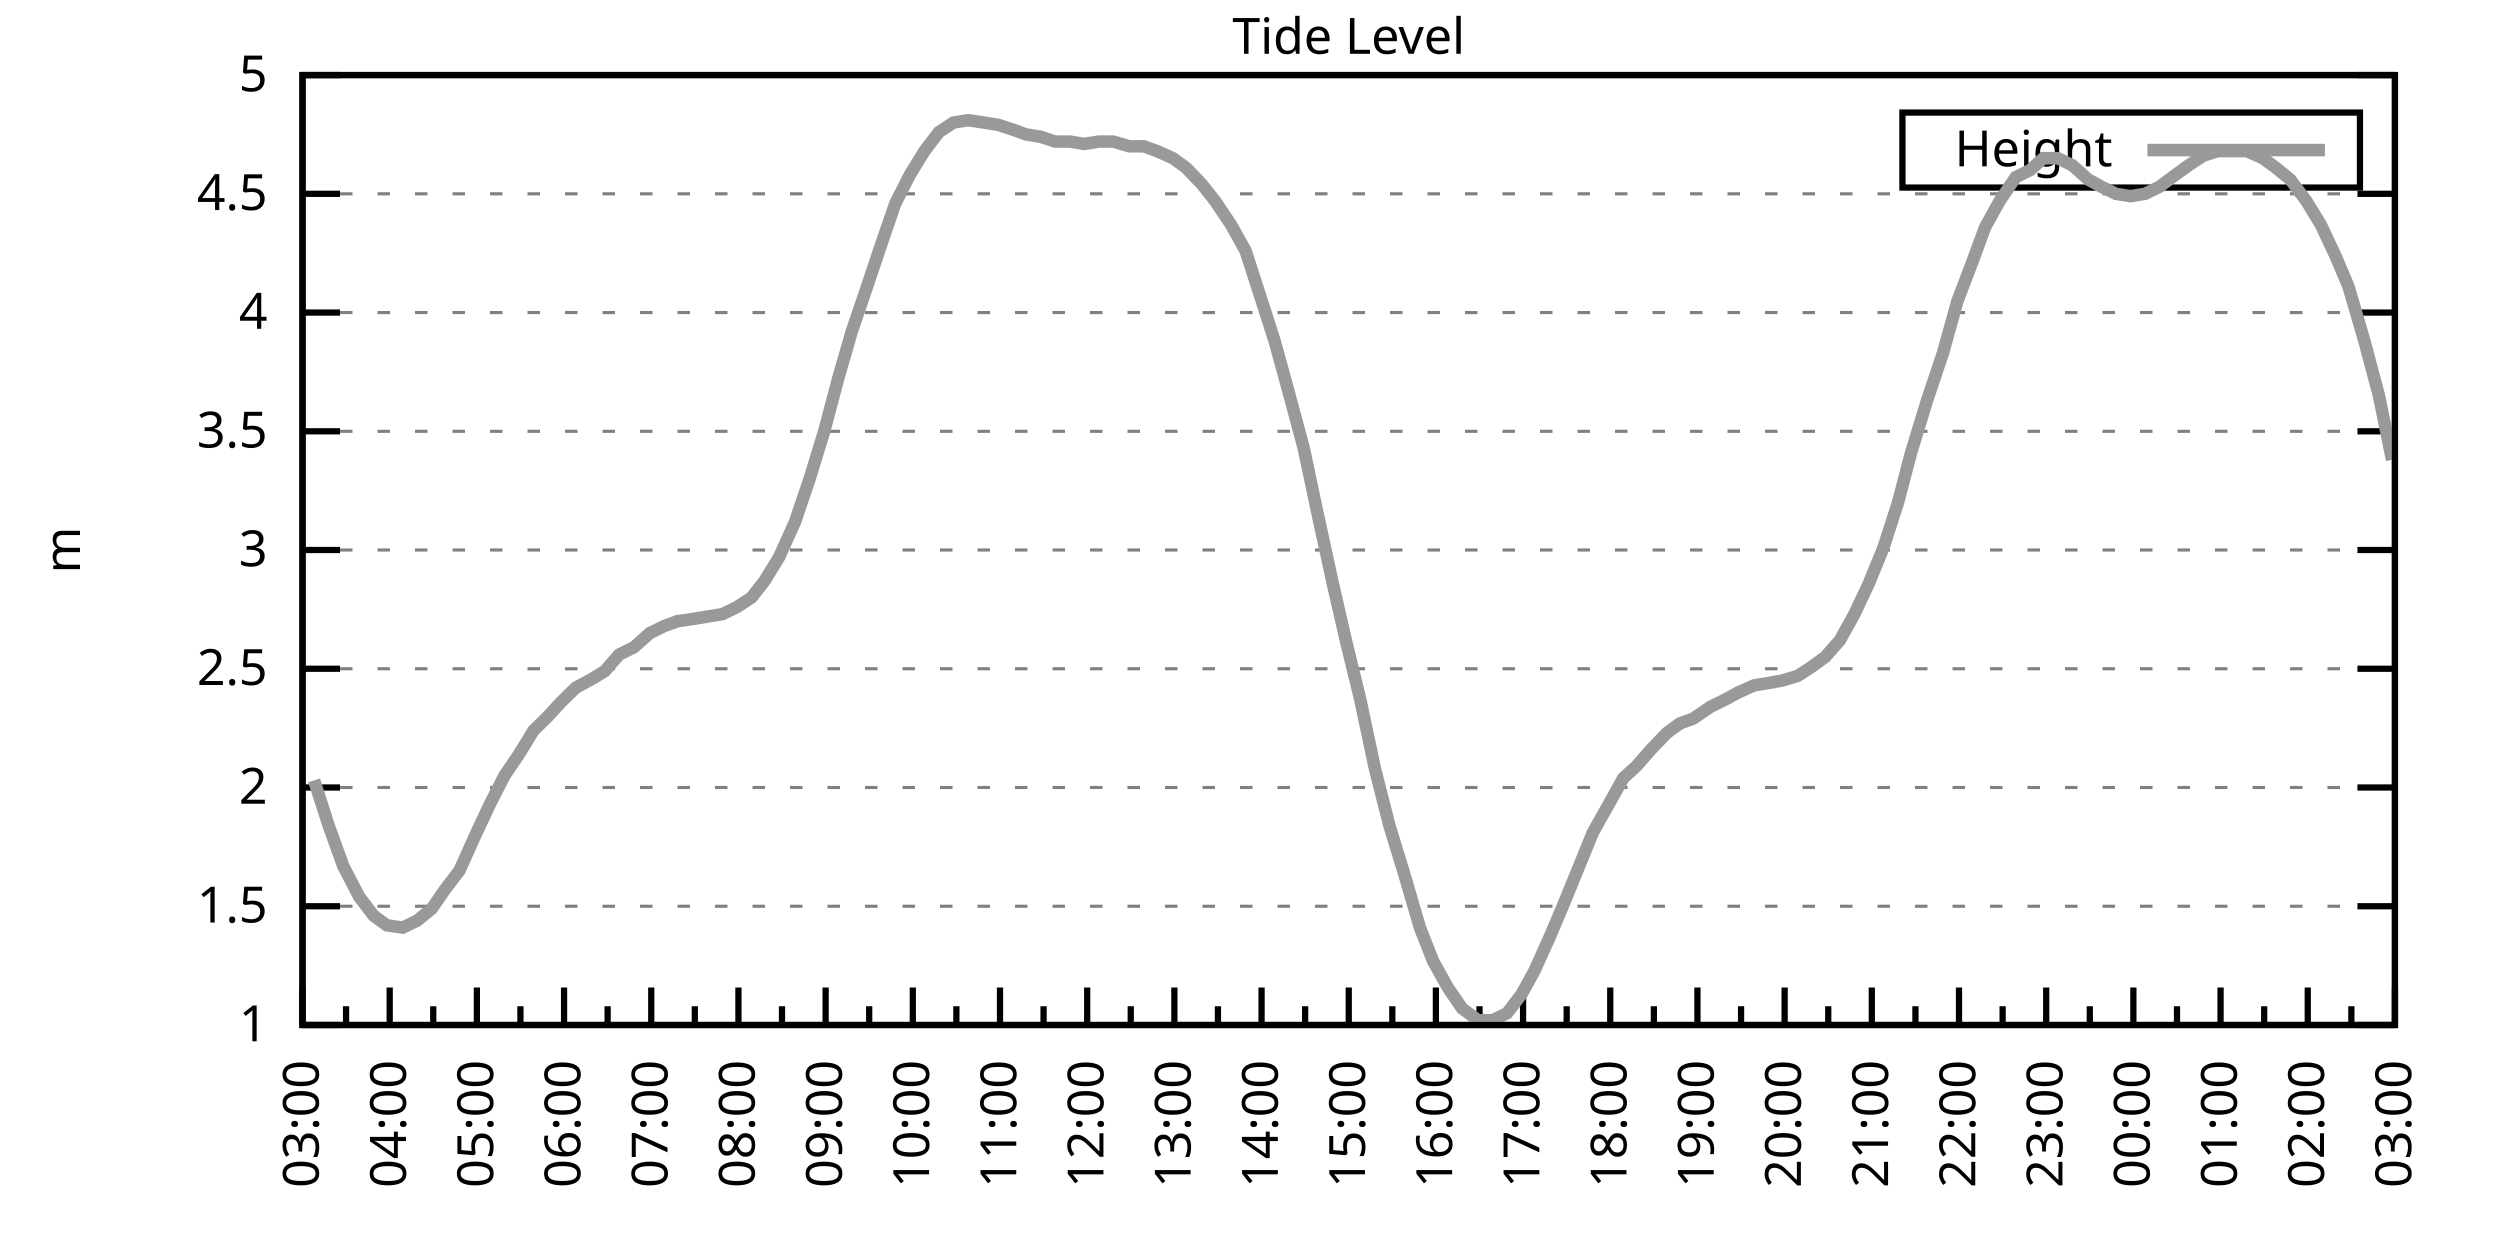
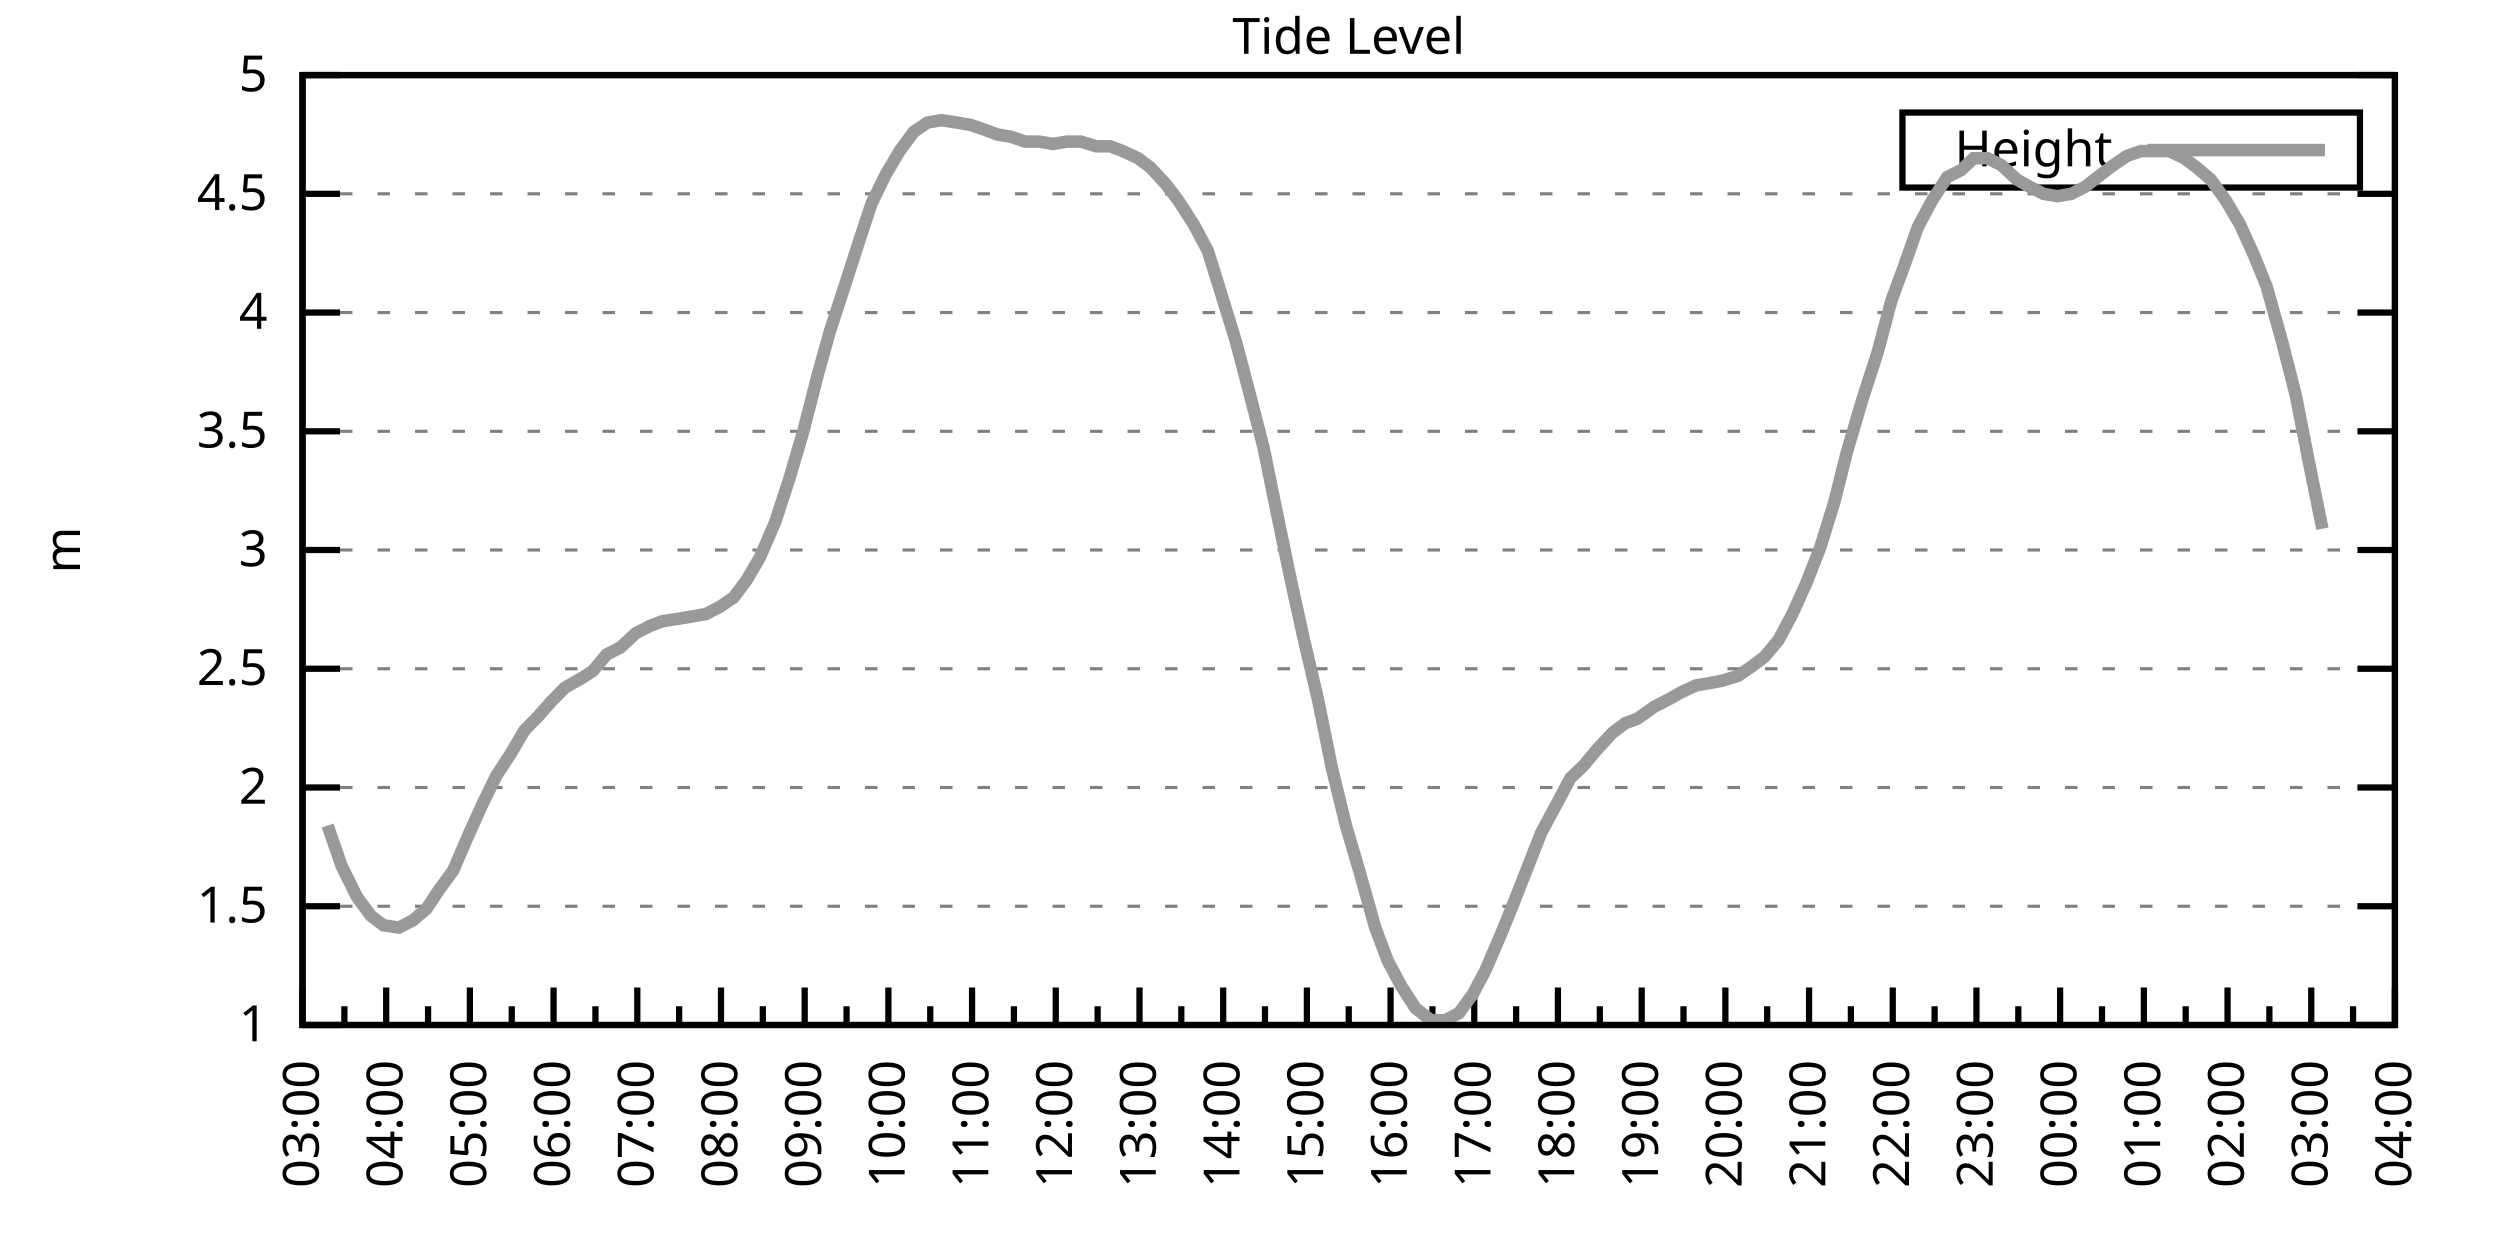
<svg xmlns="http://www.w3.org/2000/svg" xmlns:xlink="http://www.w3.org/1999/xlink" width="400" height="200" viewBox="0 0 400 200">
  <g id="gnuplot_canvas">
    <rect x="0" y="0" width="400" height="200" fill="none" />
    <defs>
      <circle id="gpDot" r="0.5" stroke-width="0.5" stroke="currentColor" />
      <path id="gpPt0" stroke-width="0.333" stroke="currentColor" d="M-1,0 h2 M0,-1 v2" />
      <path id="gpPt1" stroke-width="0.333" stroke="currentColor" d="M-1,-1 L1,1 M1,-1 L-1,1" />
      <path id="gpPt2" stroke-width="0.333" stroke="currentColor" d="M-1,0 L1,0 M0,-1 L0,1 M-1,-1 L1,1 M-1,1 L1,-1" />
      <rect id="gpPt3" stroke-width="0.333" stroke="currentColor" x="-1" y="-1" width="2" height="2" />
      <rect id="gpPt4" stroke-width="0.333" stroke="currentColor" fill="currentColor" x="-1" y="-1" width="2" height="2" />
      <circle id="gpPt5" stroke-width="0.333" stroke="currentColor" cx="0" cy="0" r="1" />
      <use xlink:href="#gpPt5" id="gpPt6" fill="currentColor" stroke="none" />
      <path id="gpPt7" stroke-width="0.333" stroke="currentColor" d="M0,-1.33 L-1.33,0.67 L1.33,0.67 z" />
      <use xlink:href="#gpPt7" id="gpPt8" fill="currentColor" stroke="none" />
      <use xlink:href="#gpPt7" id="gpPt9" stroke="currentColor" transform="rotate(180)" />
      <use xlink:href="#gpPt9" id="gpPt10" fill="currentColor" stroke="none" />
      <use xlink:href="#gpPt3" id="gpPt11" stroke="currentColor" transform="rotate(45)" />
      <use xlink:href="#gpPt11" id="gpPt12" fill="currentColor" stroke="none" />
      <path id="gpPt13" stroke-width="0.333" stroke="currentColor" d="M0,1.330 L1.265,0.411 L0.782,-1.067 L-0.782,-1.076 L-1.265,0.411 z" />
      <use xlink:href="#gpPt13" id="gpPt14" fill="currentColor" stroke="none" />
      <filter id="textbox" filterUnits="objectBoundingBox" x="0" y="0" height="1" width="1">
        <feFlood flood-color="white" flood-opacity="1" result="bgnd" />
        <feComposite in="SourceGraphic" in2="bgnd" operator="atop" />
      </filter>
      <filter id="greybox" filterUnits="objectBoundingBox" x="0" y="0" height="1" width="1">
        <feFlood flood-color="lightgrey" flood-opacity="1" result="grey" />
        <feComposite in="SourceGraphic" in2="grey" operator="atop" />
      </filter>
    </defs>
    <g fill="none" color="white" stroke="currentColor" stroke-width="1.00" stroke-linecap="butt" stroke-linejoin="miter">
</g>
    <g fill="none" color="black" stroke="currentColor" stroke-width="1.00" stroke-linecap="butt" stroke-linejoin="miter">
      <g stroke="none" shape-rendering="crispEdges">
        <polygon fill="rgb(255, 255, 255)" points="48.40,164.00 383.18,164.00 383.18,12.02 48.40,12.02 " />
      </g>
    </g>
    <g fill="none" color="black" stroke="currentColor" stroke-width="1.00" stroke-linecap="butt" stroke-linejoin="miter">
</g>
    <g fill="none" color="black" stroke="black" stroke-width="0.50" stroke-linecap="butt" stroke-linejoin="miter">
</g>
    <g fill="none" color="gray" stroke="currentColor" stroke-width="0.50" stroke-linecap="butt" stroke-linejoin="miter">
      <path stroke="gray" stroke-dasharray="2,4" class="gridline" d="M48.40,164.00 L383.19,164.00  " />
    </g>
    <g fill="none" color="gray" stroke="gray" stroke-width="1.00" stroke-linecap="butt" stroke-linejoin="miter">
</g>
    <g fill="none" color="black" stroke="currentColor" stroke-width="1.00" stroke-linecap="butt" stroke-linejoin="miter">
      <path stroke="black" d="M48.40,164.00 L54.40,164.00 M383.19,164.00 L377.19,164.00  " />
      <g transform="translate(42.80,166.60)" stroke="none" fill="black" font-family="Sans" font-size="8.00" text-anchor="end">
        <text>
          <tspan font-family="Sans"> 1</tspan>
        </text>
      </g>
    </g>
    <g fill="none" color="black" stroke="currentColor" stroke-width="1.00" stroke-linecap="butt" stroke-linejoin="miter">
</g>
    <g fill="none" color="black" stroke="black" stroke-width="0.50" stroke-linecap="butt" stroke-linejoin="miter">
</g>
    <g fill="none" color="gray" stroke="currentColor" stroke-width="0.50" stroke-linecap="butt" stroke-linejoin="miter">
      <path stroke="gray" stroke-dasharray="2,4" class="gridline" d="M48.40,145.00 L383.19,145.00  " />
    </g>
    <g fill="none" color="gray" stroke="gray" stroke-width="1.00" stroke-linecap="butt" stroke-linejoin="miter">
</g>
    <g fill="none" color="black" stroke="currentColor" stroke-width="1.00" stroke-linecap="butt" stroke-linejoin="miter">
      <path stroke="black" d="M48.40,145.00 L54.40,145.00 M383.19,145.00 L377.19,145.00  " />
      <g transform="translate(42.80,147.60)" stroke="none" fill="black" font-family="Sans" font-size="8.00" text-anchor="end">
        <text>
          <tspan font-family="Sans"> 1.5</tspan>
        </text>
      </g>
    </g>
    <g fill="none" color="black" stroke="currentColor" stroke-width="1.00" stroke-linecap="butt" stroke-linejoin="miter">
</g>
    <g fill="none" color="black" stroke="black" stroke-width="0.50" stroke-linecap="butt" stroke-linejoin="miter">
</g>
    <g fill="none" color="gray" stroke="currentColor" stroke-width="0.50" stroke-linecap="butt" stroke-linejoin="miter">
      <path stroke="gray" stroke-dasharray="2,4" class="gridline" d="M48.40,126.00 L383.19,126.00  " />
    </g>
    <g fill="none" color="gray" stroke="gray" stroke-width="1.00" stroke-linecap="butt" stroke-linejoin="miter">
</g>
    <g fill="none" color="black" stroke="currentColor" stroke-width="1.00" stroke-linecap="butt" stroke-linejoin="miter">
      <path stroke="black" d="M48.40,126.00 L54.40,126.00 M383.19,126.00 L377.19,126.00  " />
      <g transform="translate(42.80,128.60)" stroke="none" fill="black" font-family="Sans" font-size="8.00" text-anchor="end">
        <text>
          <tspan font-family="Sans"> 2</tspan>
        </text>
      </g>
    </g>
    <g fill="none" color="black" stroke="currentColor" stroke-width="1.00" stroke-linecap="butt" stroke-linejoin="miter">
</g>
    <g fill="none" color="black" stroke="black" stroke-width="0.50" stroke-linecap="butt" stroke-linejoin="miter">
</g>
    <g fill="none" color="gray" stroke="currentColor" stroke-width="0.50" stroke-linecap="butt" stroke-linejoin="miter">
      <path stroke="gray" stroke-dasharray="2,4" class="gridline" d="M48.40,107.00 L383.19,107.00  " />
    </g>
    <g fill="none" color="gray" stroke="gray" stroke-width="1.00" stroke-linecap="butt" stroke-linejoin="miter">
</g>
    <g fill="none" color="black" stroke="currentColor" stroke-width="1.00" stroke-linecap="butt" stroke-linejoin="miter">
      <path stroke="black" d="M48.40,107.00 L54.40,107.00 M383.19,107.00 L377.19,107.00  " />
      <g transform="translate(42.80,109.60)" stroke="none" fill="black" font-family="Sans" font-size="8.00" text-anchor="end">
        <text>
          <tspan font-family="Sans"> 2.5</tspan>
        </text>
      </g>
    </g>
    <g fill="none" color="black" stroke="currentColor" stroke-width="1.00" stroke-linecap="butt" stroke-linejoin="miter">
</g>
    <g fill="none" color="black" stroke="black" stroke-width="0.50" stroke-linecap="butt" stroke-linejoin="miter">
</g>
    <g fill="none" color="gray" stroke="currentColor" stroke-width="0.50" stroke-linecap="butt" stroke-linejoin="miter">
      <path stroke="gray" stroke-dasharray="2,4" class="gridline" d="M48.40,88.00 L383.19,88.00  " />
    </g>
    <g fill="none" color="gray" stroke="gray" stroke-width="1.00" stroke-linecap="butt" stroke-linejoin="miter">
</g>
    <g fill="none" color="black" stroke="currentColor" stroke-width="1.00" stroke-linecap="butt" stroke-linejoin="miter">
      <path stroke="black" d="M48.40,88.00 L54.40,88.00 M383.19,88.00 L377.19,88.00  " />
      <g transform="translate(42.80,90.60)" stroke="none" fill="black" font-family="Sans" font-size="8.00" text-anchor="end">
        <text>
          <tspan font-family="Sans"> 3</tspan>
        </text>
      </g>
    </g>
    <g fill="none" color="black" stroke="currentColor" stroke-width="1.00" stroke-linecap="butt" stroke-linejoin="miter">
</g>
    <g fill="none" color="black" stroke="black" stroke-width="0.50" stroke-linecap="butt" stroke-linejoin="miter">
</g>
    <g fill="none" color="gray" stroke="currentColor" stroke-width="0.50" stroke-linecap="butt" stroke-linejoin="miter">
      <path stroke="gray" stroke-dasharray="2,4" class="gridline" d="M48.40,69.01 L383.19,69.01  " />
    </g>
    <g fill="none" color="gray" stroke="gray" stroke-width="1.00" stroke-linecap="butt" stroke-linejoin="miter">
</g>
    <g fill="none" color="black" stroke="currentColor" stroke-width="1.00" stroke-linecap="butt" stroke-linejoin="miter">
      <path stroke="black" d="M48.40,69.01 L54.40,69.01 M383.19,69.01 L377.19,69.01  " />
      <g transform="translate(42.80,71.61)" stroke="none" fill="black" font-family="Sans" font-size="8.00" text-anchor="end">
        <text>
          <tspan font-family="Sans"> 3.5</tspan>
        </text>
      </g>
    </g>
    <g fill="none" color="black" stroke="currentColor" stroke-width="1.00" stroke-linecap="butt" stroke-linejoin="miter">
</g>
    <g fill="none" color="black" stroke="black" stroke-width="0.50" stroke-linecap="butt" stroke-linejoin="miter">
</g>
    <g fill="none" color="gray" stroke="currentColor" stroke-width="0.50" stroke-linecap="butt" stroke-linejoin="miter">
      <path stroke="gray" stroke-dasharray="2,4" class="gridline" d="M48.40,50.01 L383.19,50.01  " />
    </g>
    <g fill="none" color="gray" stroke="gray" stroke-width="1.00" stroke-linecap="butt" stroke-linejoin="miter">
</g>
    <g fill="none" color="black" stroke="currentColor" stroke-width="1.00" stroke-linecap="butt" stroke-linejoin="miter">
      <path stroke="black" d="M48.40,50.01 L54.40,50.01 M383.19,50.01 L377.19,50.01  " />
      <g transform="translate(42.80,52.61)" stroke="none" fill="black" font-family="Sans" font-size="8.00" text-anchor="end">
        <text>
          <tspan font-family="Sans"> 4</tspan>
        </text>
      </g>
    </g>
    <g fill="none" color="black" stroke="currentColor" stroke-width="1.00" stroke-linecap="butt" stroke-linejoin="miter">
</g>
    <g fill="none" color="black" stroke="black" stroke-width="0.50" stroke-linecap="butt" stroke-linejoin="miter">
</g>
    <g fill="none" color="gray" stroke="currentColor" stroke-width="0.50" stroke-linecap="butt" stroke-linejoin="miter">
      <path stroke="gray" stroke-dasharray="2,4" class="gridline" d="M48.40,31.01 L383.19,31.01  " />
    </g>
    <g fill="none" color="gray" stroke="gray" stroke-width="1.00" stroke-linecap="butt" stroke-linejoin="miter">
</g>
    <g fill="none" color="black" stroke="currentColor" stroke-width="1.00" stroke-linecap="butt" stroke-linejoin="miter">
      <path stroke="black" d="M48.40,31.01 L54.40,31.01 M383.19,31.01 L377.19,31.01  " />
      <g transform="translate(42.80,33.61)" stroke="none" fill="black" font-family="Sans" font-size="8.00" text-anchor="end">
        <text>
          <tspan font-family="Sans"> 4.5</tspan>
        </text>
      </g>
    </g>
    <g fill="none" color="black" stroke="currentColor" stroke-width="1.00" stroke-linecap="butt" stroke-linejoin="miter">
</g>
    <g fill="none" color="black" stroke="black" stroke-width="0.50" stroke-linecap="butt" stroke-linejoin="miter">
</g>
    <g fill="none" color="gray" stroke="currentColor" stroke-width="0.50" stroke-linecap="butt" stroke-linejoin="miter">
      <path stroke="gray" stroke-dasharray="2,4" class="gridline" d="M48.40,12.01 L383.19,12.01  " />
    </g>
    <g fill="none" color="gray" stroke="gray" stroke-width="1.00" stroke-linecap="butt" stroke-linejoin="miter">
</g>
    <g fill="none" color="black" stroke="currentColor" stroke-width="1.00" stroke-linecap="butt" stroke-linejoin="miter">
      <path stroke="black" d="M48.40,12.01 L54.40,12.01 M383.19,12.01 L377.19,12.01  " />
      <g transform="translate(42.80,14.61)" stroke="none" fill="black" font-family="Sans" font-size="8.00" text-anchor="end">
        <text>
          <tspan font-family="Sans"> 5</tspan>
        </text>
      </g>
    </g>
    <g fill="none" color="black" stroke="currentColor" stroke-width="1.00" stroke-linecap="butt" stroke-linejoin="miter">
      <path stroke="black" d="M48.40,164.00 L48.40,158.00  " />
      <g transform="translate(51.00,169.60) rotate(270)" stroke="none" fill="black" font-family="Sans" font-size="8.00" text-anchor="end">
        <text>
          <tspan font-family="Sans">03:00</tspan>
        </text>
      </g>
    </g>
    <g fill="none" color="black" stroke="currentColor" stroke-width="1.00" stroke-linecap="butt" stroke-linejoin="miter">
-       <path stroke="black" d="M55.37,164.00 L55.37,161.00 M62.35,164.00 L62.35,158.00  " />
-       <g transform="translate(64.95,169.60) rotate(270)" stroke="none" fill="black" font-family="Sans" font-size="8.00" text-anchor="end">
+       <path stroke="black" d="M55.10,164.00 L55.10,161.00 M61.79,164.00 L61.79,158.00  " />
+       <g transform="translate(64.39,169.60) rotate(270)" stroke="none" fill="black" font-family="Sans" font-size="8.00" text-anchor="end">
        <text>
          <tspan font-family="Sans">04:00</tspan>
        </text>
      </g>
    </g>
    <g fill="none" color="black" stroke="currentColor" stroke-width="1.00" stroke-linecap="butt" stroke-linejoin="miter">
-       <path stroke="black" d="M69.32,164.00 L69.32,161.00 M76.30,164.00 L76.30,158.00  " />
-       <g transform="translate(78.90,169.60) rotate(270)" stroke="none" fill="black" font-family="Sans" font-size="8.00" text-anchor="end">
+       <path stroke="black" d="M68.49,164.00 L68.49,161.00 M75.18,164.00 L75.18,158.00  " />
+       <g transform="translate(77.78,169.60) rotate(270)" stroke="none" fill="black" font-family="Sans" font-size="8.00" text-anchor="end">
        <text>
          <tspan font-family="Sans">05:00</tspan>
        </text>
      </g>
    </g>
    <g fill="none" color="black" stroke="currentColor" stroke-width="1.00" stroke-linecap="butt" stroke-linejoin="miter">
-       <path stroke="black" d="M83.27,164.00 L83.27,161.00 M90.25,164.00 L90.25,158.00  " />
-       <g transform="translate(92.85,169.60) rotate(270)" stroke="none" fill="black" font-family="Sans" font-size="8.00" text-anchor="end">
+       <path stroke="black" d="M81.88,164.00 L81.88,161.00 M88.57,164.00 L88.57,158.00  " />
+       <g transform="translate(91.17,169.60) rotate(270)" stroke="none" fill="black" font-family="Sans" font-size="8.00" text-anchor="end">
        <text>
          <tspan font-family="Sans">06:00</tspan>
        </text>
      </g>
    </g>
    <g fill="none" color="black" stroke="currentColor" stroke-width="1.00" stroke-linecap="butt" stroke-linejoin="miter">
-       <path stroke="black" d="M97.22,164.00 L97.22,161.00 M104.20,164.00 L104.20,158.00  " />
-       <g transform="translate(106.80,169.60) rotate(270)" stroke="none" fill="black" font-family="Sans" font-size="8.00" text-anchor="end">
+       <path stroke="black" d="M95.27,164.00 L95.27,161.00 M101.97,164.00 L101.97,158.00  " />
+       <g transform="translate(104.57,169.60) rotate(270)" stroke="none" fill="black" font-family="Sans" font-size="8.00" text-anchor="end">
        <text>
          <tspan font-family="Sans">07:00</tspan>
        </text>
      </g>
    </g>
    <g fill="none" color="black" stroke="currentColor" stroke-width="1.00" stroke-linecap="butt" stroke-linejoin="miter">
-       <path stroke="black" d="M111.17,164.00 L111.17,161.00 M118.15,164.00 L118.15,158.00  " />
-       <g transform="translate(120.75,169.60) rotate(270)" stroke="none" fill="black" font-family="Sans" font-size="8.00" text-anchor="end">
+       <path stroke="black" d="M108.66,164.00 L108.66,161.00 M115.36,164.00 L115.36,158.00  " />
+       <g transform="translate(117.96,169.60) rotate(270)" stroke="none" fill="black" font-family="Sans" font-size="8.00" text-anchor="end">
        <text>
          <tspan font-family="Sans">08:00</tspan>
        </text>
      </g>
    </g>
    <g fill="none" color="black" stroke="currentColor" stroke-width="1.00" stroke-linecap="butt" stroke-linejoin="miter">
-       <path stroke="black" d="M125.12,164.00 L125.12,161.00 M132.10,164.00 L132.10,158.00  " />
-       <g transform="translate(134.70,169.60) rotate(270)" stroke="none" fill="black" font-family="Sans" font-size="8.00" text-anchor="end">
+       <path stroke="black" d="M122.05,164.00 L122.05,161.00 M128.75,164.00 L128.75,158.00  " />
+       <g transform="translate(131.35,169.60) rotate(270)" stroke="none" fill="black" font-family="Sans" font-size="8.00" text-anchor="end">
        <text>
          <tspan font-family="Sans">09:00</tspan>
        </text>
      </g>
    </g>
    <g fill="none" color="black" stroke="currentColor" stroke-width="1.00" stroke-linecap="butt" stroke-linejoin="miter">
-       <path stroke="black" d="M139.07,164.00 L139.07,161.00 M146.05,164.00 L146.05,158.00  " />
-       <g transform="translate(148.65,169.60) rotate(270)" stroke="none" fill="black" font-family="Sans" font-size="8.00" text-anchor="end">
+       <path stroke="black" d="M135.45,164.00 L135.45,161.00 M142.14,164.00 L142.14,158.00  " />
+       <g transform="translate(144.74,169.60) rotate(270)" stroke="none" fill="black" font-family="Sans" font-size="8.00" text-anchor="end">
        <text>
          <tspan font-family="Sans">10:00</tspan>
        </text>
      </g>
    </g>
    <g fill="none" color="black" stroke="currentColor" stroke-width="1.00" stroke-linecap="butt" stroke-linejoin="miter">
-       <path stroke="black" d="M153.02,164.00 L153.02,161.00 M160.00,164.00 L160.00,158.00  " />
-       <g transform="translate(162.60,169.60) rotate(270)" stroke="none" fill="black" font-family="Sans" font-size="8.00" text-anchor="end">
+       <path stroke="black" d="M148.84,164.00 L148.84,161.00 M155.53,164.00 L155.53,158.00  " />
+       <g transform="translate(158.13,169.60) rotate(270)" stroke="none" fill="black" font-family="Sans" font-size="8.00" text-anchor="end">
        <text>
          <tspan font-family="Sans">11:00</tspan>
        </text>
      </g>
    </g>
    <g fill="none" color="black" stroke="currentColor" stroke-width="1.00" stroke-linecap="butt" stroke-linejoin="miter">
-       <path stroke="black" d="M166.97,164.00 L166.97,161.00 M173.95,164.00 L173.95,158.00  " />
-       <g transform="translate(176.55,169.60) rotate(270)" stroke="none" fill="black" font-family="Sans" font-size="8.00" text-anchor="end">
+       <path stroke="black" d="M162.23,164.00 L162.23,161.00 M168.92,164.00 L168.92,158.00  " />
+       <g transform="translate(171.52,169.60) rotate(270)" stroke="none" fill="black" font-family="Sans" font-size="8.00" text-anchor="end">
        <text>
          <tspan font-family="Sans">12:00</tspan>
        </text>
      </g>
    </g>
    <g fill="none" color="black" stroke="currentColor" stroke-width="1.00" stroke-linecap="butt" stroke-linejoin="miter">
-       <path stroke="black" d="M180.92,164.00 L180.92,161.00 M187.90,164.00 L187.90,158.00  " />
-       <g transform="translate(190.50,169.60) rotate(270)" stroke="none" fill="black" font-family="Sans" font-size="8.00" text-anchor="end">
+       <path stroke="black" d="M175.62,164.00 L175.62,161.00 M182.32,164.00 L182.32,158.00  " />
+       <g transform="translate(184.92,169.60) rotate(270)" stroke="none" fill="black" font-family="Sans" font-size="8.00" text-anchor="end">
        <text>
          <tspan font-family="Sans">13:00</tspan>
        </text>
      </g>
    </g>
    <g fill="none" color="black" stroke="currentColor" stroke-width="1.00" stroke-linecap="butt" stroke-linejoin="miter">
-       <path stroke="black" d="M194.87,164.00 L194.87,161.00 M201.85,164.00 L201.85,158.00  " />
-       <g transform="translate(204.45,169.60) rotate(270)" stroke="none" fill="black" font-family="Sans" font-size="8.00" text-anchor="end">
+       <path stroke="black" d="M189.01,164.00 L189.01,161.00 M195.71,164.00 L195.71,158.00  " />
+       <g transform="translate(198.31,169.60) rotate(270)" stroke="none" fill="black" font-family="Sans" font-size="8.00" text-anchor="end">
        <text>
          <tspan font-family="Sans">14:00</tspan>
        </text>
      </g>
    </g>
    <g fill="none" color="black" stroke="currentColor" stroke-width="1.00" stroke-linecap="butt" stroke-linejoin="miter">
-       <path stroke="black" d="M208.82,164.00 L208.82,161.00 M215.80,164.00 L215.80,158.00  " />
-       <g transform="translate(218.40,169.60) rotate(270)" stroke="none" fill="black" font-family="Sans" font-size="8.00" text-anchor="end">
+       <path stroke="black" d="M202.40,164.00 L202.40,161.00 M209.10,164.00 L209.10,158.00  " />
+       <g transform="translate(211.70,169.60) rotate(270)" stroke="none" fill="black" font-family="Sans" font-size="8.00" text-anchor="end">
        <text>
          <tspan font-family="Sans">15:00</tspan>
        </text>
      </g>
    </g>
    <g fill="none" color="black" stroke="currentColor" stroke-width="1.00" stroke-linecap="butt" stroke-linejoin="miter">
-       <path stroke="black" d="M222.77,164.00 L222.77,161.00 M229.74,164.00 L229.74,158.00  " />
-       <g transform="translate(232.34,169.60) rotate(270)" stroke="none" fill="black" font-family="Sans" font-size="8.00" text-anchor="end">
+       <path stroke="black" d="M215.80,164.00 L215.80,161.00 M222.49,164.00 L222.49,158.00  " />
+       <g transform="translate(225.09,169.60) rotate(270)" stroke="none" fill="black" font-family="Sans" font-size="8.00" text-anchor="end">
        <text>
          <tspan font-family="Sans">16:00</tspan>
        </text>
      </g>
    </g>
    <g fill="none" color="black" stroke="currentColor" stroke-width="1.00" stroke-linecap="butt" stroke-linejoin="miter">
-       <path stroke="black" d="M236.72,164.00 L236.72,161.00 M243.69,164.00 L243.69,158.00  " />
-       <g transform="translate(246.29,169.60) rotate(270)" stroke="none" fill="black" font-family="Sans" font-size="8.00" text-anchor="end">
+       <path stroke="black" d="M229.19,164.00 L229.19,161.00 M235.88,164.00 L235.88,158.00  " />
+       <g transform="translate(238.48,169.60) rotate(270)" stroke="none" fill="black" font-family="Sans" font-size="8.00" text-anchor="end">
        <text>
          <tspan font-family="Sans">17:00</tspan>
        </text>
      </g>
    </g>
    <g fill="none" color="black" stroke="currentColor" stroke-width="1.00" stroke-linecap="butt" stroke-linejoin="miter">
-       <path stroke="black" d="M250.67,164.00 L250.67,161.00 M257.64,164.00 L257.64,158.00  " />
-       <g transform="translate(260.24,169.60) rotate(270)" stroke="none" fill="black" font-family="Sans" font-size="8.00" text-anchor="end">
+       <path stroke="black" d="M242.58,164.00 L242.58,161.00 M249.27,164.00 L249.27,158.00  " />
+       <g transform="translate(251.87,169.60) rotate(270)" stroke="none" fill="black" font-family="Sans" font-size="8.00" text-anchor="end">
        <text>
          <tspan font-family="Sans">18:00</tspan>
        </text>
      </g>
    </g>
    <g fill="none" color="black" stroke="currentColor" stroke-width="1.00" stroke-linecap="butt" stroke-linejoin="miter">
-       <path stroke="black" d="M264.62,164.00 L264.62,161.00 M271.59,164.00 L271.59,158.00  " />
-       <g transform="translate(274.19,169.60) rotate(270)" stroke="none" fill="black" font-family="Sans" font-size="8.00" text-anchor="end">
+       <path stroke="black" d="M255.97,164.00 L255.97,161.00 M262.67,164.00 L262.67,158.00  " />
+       <g transform="translate(265.27,169.60) rotate(270)" stroke="none" fill="black" font-family="Sans" font-size="8.00" text-anchor="end">
        <text>
          <tspan font-family="Sans">19:00</tspan>
        </text>
      </g>
    </g>
    <g fill="none" color="black" stroke="currentColor" stroke-width="1.00" stroke-linecap="butt" stroke-linejoin="miter">
-       <path stroke="black" d="M278.57,164.00 L278.57,161.00 M285.54,164.00 L285.54,158.00  " />
-       <g transform="translate(288.14,169.60) rotate(270)" stroke="none" fill="black" font-family="Sans" font-size="8.00" text-anchor="end">
+       <path stroke="black" d="M269.36,164.00 L269.36,161.00 M276.06,164.00 L276.06,158.00  " />
+       <g transform="translate(278.66,169.60) rotate(270)" stroke="none" fill="black" font-family="Sans" font-size="8.00" text-anchor="end">
        <text>
          <tspan font-family="Sans">20:00</tspan>
        </text>
      </g>
    </g>
    <g fill="none" color="black" stroke="currentColor" stroke-width="1.00" stroke-linecap="butt" stroke-linejoin="miter">
-       <path stroke="black" d="M292.52,164.00 L292.52,161.00 M299.49,164.00 L299.49,158.00  " />
-       <g transform="translate(302.09,169.60) rotate(270)" stroke="none" fill="black" font-family="Sans" font-size="8.00" text-anchor="end">
+       <path stroke="black" d="M282.75,164.00 L282.75,161.00 M289.45,164.00 L289.45,158.00  " />
+       <g transform="translate(292.05,169.60) rotate(270)" stroke="none" fill="black" font-family="Sans" font-size="8.00" text-anchor="end">
        <text>
          <tspan font-family="Sans">21:00</tspan>
        </text>
      </g>
    </g>
    <g fill="none" color="black" stroke="currentColor" stroke-width="1.00" stroke-linecap="butt" stroke-linejoin="miter">
-       <path stroke="black" d="M306.47,164.00 L306.47,161.00 M313.44,164.00 L313.44,158.00  " />
-       <g transform="translate(316.04,169.60) rotate(270)" stroke="none" fill="black" font-family="Sans" font-size="8.00" text-anchor="end">
+       <path stroke="black" d="M296.14,164.00 L296.14,161.00 M302.84,164.00 L302.84,158.00  " />
+       <g transform="translate(305.44,169.60) rotate(270)" stroke="none" fill="black" font-family="Sans" font-size="8.00" text-anchor="end">
        <text>
          <tspan font-family="Sans">22:00</tspan>
        </text>
      </g>
    </g>
    <g fill="none" color="black" stroke="currentColor" stroke-width="1.00" stroke-linecap="butt" stroke-linejoin="miter">
-       <path stroke="black" d="M320.42,164.00 L320.42,161.00 M327.39,164.00 L327.39,158.00  " />
-       <g transform="translate(329.99,169.60) rotate(270)" stroke="none" fill="black" font-family="Sans" font-size="8.00" text-anchor="end">
+       <path stroke="black" d="M309.54,164.00 L309.54,161.00 M316.23,164.00 L316.23,158.00  " />
+       <g transform="translate(318.83,169.60) rotate(270)" stroke="none" fill="black" font-family="Sans" font-size="8.00" text-anchor="end">
        <text>
          <tspan font-family="Sans">23:00</tspan>
        </text>
      </g>
    </g>
    <g fill="none" color="black" stroke="currentColor" stroke-width="1.00" stroke-linecap="butt" stroke-linejoin="miter">
-       <path stroke="black" d="M334.37,164.00 L334.37,161.00 M341.34,164.00 L341.34,158.00  " />
-       <g transform="translate(343.94,169.60) rotate(270)" stroke="none" fill="black" font-family="Sans" font-size="8.00" text-anchor="end">
+       <path stroke="black" d="M322.93,164.00 L322.93,161.00 M329.62,164.00 L329.62,158.00  " />
+       <g transform="translate(332.22,169.60) rotate(270)" stroke="none" fill="black" font-family="Sans" font-size="8.00" text-anchor="end">
        <text>
          <tspan font-family="Sans">00:00</tspan>
        </text>
      </g>
    </g>
    <g fill="none" color="black" stroke="currentColor" stroke-width="1.00" stroke-linecap="butt" stroke-linejoin="miter">
-       <path stroke="black" d="M348.32,164.00 L348.32,161.00 M355.29,164.00 L355.29,158.00  " />
-       <g transform="translate(357.89,169.60) rotate(270)" stroke="none" fill="black" font-family="Sans" font-size="8.00" text-anchor="end">
+       <path stroke="black" d="M336.32,164.00 L336.32,161.00 M343.02,164.00 L343.02,158.00  " />
+       <g transform="translate(345.62,169.60) rotate(270)" stroke="none" fill="black" font-family="Sans" font-size="8.00" text-anchor="end">
        <text>
          <tspan font-family="Sans">01:00</tspan>
        </text>
      </g>
    </g>
    <g fill="none" color="black" stroke="currentColor" stroke-width="1.00" stroke-linecap="butt" stroke-linejoin="miter">
-       <path stroke="black" d="M362.27,164.00 L362.27,161.00 M369.24,164.00 L369.24,158.00  " />
-       <g transform="translate(371.84,169.60) rotate(270)" stroke="none" fill="black" font-family="Sans" font-size="8.00" text-anchor="end">
+       <path stroke="black" d="M349.71,164.00 L349.71,161.00 M356.41,164.00 L356.41,158.00  " />
+       <g transform="translate(359.01,169.60) rotate(270)" stroke="none" fill="black" font-family="Sans" font-size="8.00" text-anchor="end">
        <text>
          <tspan font-family="Sans">02:00</tspan>
        </text>
      </g>
    </g>
    <g fill="none" color="black" stroke="currentColor" stroke-width="1.00" stroke-linecap="butt" stroke-linejoin="miter">
-       <path stroke="black" d="M376.22,164.00 L376.22,161.00 M383.19,164.00 L383.19,158.00  " />
+       <path stroke="black" d="M363.10,164.00 L363.10,161.00 M369.80,164.00 L369.80,158.00  " />
+       <g transform="translate(372.40,169.60) rotate(270)" stroke="none" fill="black" font-family="Sans" font-size="8.00" text-anchor="end">
+         <text>
+           <tspan font-family="Sans">03:00</tspan>
+         </text>
+       </g>
+     </g>
+     <g fill="none" color="black" stroke="currentColor" stroke-width="1.00" stroke-linecap="butt" stroke-linejoin="miter">
+       <path stroke="black" d="M376.49,164.00 L376.49,161.00 M383.19,164.00 L383.19,158.00  " />
      <g transform="translate(385.79,169.60) rotate(270)" stroke="none" fill="black" font-family="Sans" font-size="8.00" text-anchor="end">
        <text>
-           <tspan font-family="Sans">03:00</tspan>
+           <tspan font-family="Sans">04:00</tspan>
        </text>
      </g>
    </g>
    <g fill="none" color="black" stroke="currentColor" stroke-width="1.00" stroke-linecap="butt" stroke-linejoin="miter">
</g>
    <g fill="none" color="black" stroke="currentColor" stroke-width="1.00" stroke-linecap="butt" stroke-linejoin="miter">
      <path stroke="black" d="M48.40,12.01 L48.40,164.00 L383.19,164.00 L383.19,12.01 L48.40,12.01 Z  " />
    </g>
    <g fill="none" color="black" stroke="currentColor" stroke-width="1.00" stroke-linecap="butt" stroke-linejoin="miter">
      <g transform="translate(12.80,88.01) rotate(270)" stroke="none" fill="black" font-family="Sans" font-size="8.00" text-anchor="middle">
        <text>
          <tspan font-family="Sans">m</tspan>
        </text>
      </g>
    </g>
    <g fill="none" color="black" stroke="currentColor" stroke-width="1.00" stroke-linecap="butt" stroke-linejoin="miter">
</g>
    <g fill="none" color="black" stroke="currentColor" stroke-width="1.00" stroke-linecap="butt" stroke-linejoin="miter">
      <path stroke="black" d="M304.39,30.01 L304.39,18.01 L377.59,18.01 L377.59,30.01 L304.39,30.01 Z  " />
    </g>
    <g id="Tide_level_plot_1">
      <g fill="none" color="white" stroke="black" stroke-width="2.00" stroke-linecap="butt" stroke-linejoin="miter">
</g>
      <g fill="none" color="black" stroke="currentColor" stroke-width="2.00" stroke-linecap="butt" stroke-linejoin="miter">
        <g transform="translate(337.99,26.61)" stroke="none" fill="black" font-family="Sans" font-size="8.00" text-anchor="end">
          <text>
            <tspan font-family="Sans">Height</tspan>
          </text>
        </g>
      </g>
      <g fill="none" color="black" stroke="currentColor" stroke-width="2.00" stroke-linecap="butt" stroke-linejoin="miter">
-         <path stroke="rgb(153, 153, 153)" d="M343.59,24.01 L371.99,24.01 M50.26,124.86 L52.58,132.08 L54.91,138.54 L57.47,143.48 L59.79,146.52 L61.88,148.04   L64.44,148.42 L66.77,147.28 L69.09,145.38 L71.18,142.34 L73.51,139.30 L76.07,133.60 L78.39,128.66 L80.72,124.10   L83.04,120.68 L85.37,116.88 L87.69,114.60 L89.78,112.32 L92.11,110.04 L94.90,108.52 L96.76,107.38 L99.08,104.72   L101.41,103.58 L103.97,101.30 L106.29,100.16 L108.38,99.40 L110.94,99.02 L113.27,98.64 L115.59,98.26 L117.92,97.12   L120.24,95.60 L122.33,92.94 L124.66,89.14 L127.22,83.45 L129.54,76.61 L131.87,69.01 L134.19,60.27 L136.28,53.05   L138.61,46.21 L141.16,38.61 L143.26,32.53 L145.58,27.97 L147.91,24.17 L150.23,21.13 L152.56,19.61 L154.88,19.23   L157.44,19.61 L159.76,19.99 L162.09,20.75 L164.18,21.51 L166.51,21.89 L168.83,22.65 L171.16,22.65 L173.48,23.03   L175.81,22.65 L178.13,22.65 L180.69,23.41 L183.01,23.41 L185.11,24.17 L187.66,25.31 L189.76,26.83 L192.31,29.49   L194.41,32.15 L196.96,35.95 L199.29,40.13 L201.38,46.59 L203.94,54.57 L206.03,62.17 L208.59,71.67 L210.68,81.55   L213.24,93.32 L215.33,102.44 L217.65,111.94 L219.98,122.96 L222.30,132.08 L224.63,139.68 L227.19,148.42 L229.28,153.74   L231.60,157.92 L233.93,161.34 L236.49,163.24 L238.81,163.24 L241.14,162.10 L243.46,159.06 L245.55,155.26 L248.11,149.56   L250.20,144.62 L252.53,138.92 L254.85,133.22 L257.41,128.66 L259.74,124.48 L261.83,122.58 L264.15,119.92 L266.71,117.26   L268.80,115.74 L270.90,114.98 L273.69,113.08 L276.01,111.94 L278.10,110.80 L280.66,109.66 L282.99,109.28 L285.08,108.90   L287.64,108.14 L289.96,106.62 L292.05,105.10 L294.38,102.44 L296.70,98.26 L299.03,93.32 L301.35,87.63 L303.68,80.41   L305.77,72.43 L308.33,64.07 L310.88,56.47 L313.21,48.11 L315.53,42.03 L317.63,36.33 L319.95,32.15 L322.51,28.35   L324.83,27.21 L326.93,25.31 L329.25,25.31 L331.58,26.45 L334.13,28.73 L336.23,29.87 L338.55,31.01 L340.88,31.39   L343.20,31.01 L345.53,29.87 L348.08,27.97 L350.18,26.45 L352.50,24.93 L354.83,24.17 L357.15,24.17 L359.48,24.17   L362.03,25.31 L364.13,26.83 L366.45,28.73 L369.01,32.15 L371.33,35.95 L373.66,40.89 L375.75,45.83 L378.31,54.57   L380.63,63.31 L382.73,73.57  " />
+         <path stroke="rgb(153, 153, 153)" d="M343.59,24.01 L371.99,24.01 M52.42,132.08 L54.65,138.54 L57.10,143.48 L59.34,146.52 L61.35,148.04 L63.80,148.42   L66.03,147.28 L68.26,145.38 L70.27,142.34 L72.50,139.30 L74.96,133.60 L77.19,128.66 L79.42,124.10 L81.66,120.68   L83.89,116.88 L86.12,114.60 L88.13,112.32 L90.36,110.04 L93.04,108.52 L94.82,107.38 L97.06,104.72 L99.29,103.58   L101.74,101.30 L103.98,100.16 L105.98,99.40 L108.44,99.02 L110.67,98.64 L112.90,98.26 L115.13,97.12 L117.37,95.60   L119.38,92.94 L121.61,89.14 L124.06,83.45 L126.29,76.61 L128.53,69.01 L130.76,60.27 L132.77,53.05 L135.00,46.21   L137.45,38.61 L139.46,32.53 L141.69,27.97 L143.93,24.17 L146.16,21.13 L148.39,19.61 L150.62,19.23 L153.08,19.61   L155.31,19.99 L157.54,20.75 L159.55,21.51 L161.78,21.89 L164.01,22.65 L166.25,22.65 L168.48,23.03 L170.71,22.65   L172.94,22.65 L175.40,23.41 L177.63,23.41 L179.64,24.17 L182.09,25.31 L184.10,26.83 L186.56,29.49 L188.57,32.15   L191.02,35.95 L193.25,40.13 L195.26,46.59 L197.72,54.57 L199.73,62.17 L202.18,71.67 L204.19,81.55 L206.64,93.32   L208.65,102.44 L210.88,111.94 L213.12,122.96 L215.35,132.08 L217.58,139.68 L220.04,148.42 L222.04,153.74 L224.28,157.92   L226.51,161.34 L228.96,163.24 L231.20,163.24 L233.43,162.10 L235.66,159.06 L237.67,155.26 L240.12,149.56 L242.13,144.62   L244.36,138.92 L246.60,133.22 L249.05,128.66 L251.28,124.48 L253.29,122.58 L255.52,119.92 L257.98,117.26 L259.99,115.74   L262.00,114.98 L264.67,113.08 L266.91,111.94 L268.92,110.80 L271.37,109.66 L273.60,109.28 L275.61,108.90 L278.07,108.14   L280.30,106.62 L282.31,105.10 L284.54,102.44 L286.77,98.26 L289.00,93.32 L291.23,87.63 L293.47,80.41 L295.48,72.43   L297.93,64.07 L300.39,56.47 L302.62,48.11 L304.85,42.03 L306.86,36.33 L309.09,32.15 L311.54,28.35 L313.78,27.21   L315.79,25.31 L318.02,25.31 L320.25,26.45 L322.70,28.73 L324.71,29.87 L326.95,31.01 L329.18,31.39 L331.41,31.01   L333.64,29.87 L336.10,27.97 L338.10,26.45 L340.34,24.93 L342.57,24.17 L344.80,24.17 L347.03,24.17 L349.49,25.31   L351.50,26.83 L353.73,28.73 L356.18,32.15 L358.42,35.95 L360.65,40.89 L362.66,45.83 L365.11,54.57 L367.34,63.31   L369.35,73.57 L371.58,84.59  " />
      </g>
    </g>
    <g fill="none" color="black" stroke="currentColor" stroke-width="2.00" stroke-linecap="butt" stroke-linejoin="miter">
</g>
    <g fill="none" color="black" stroke="black" stroke-width="1.00" stroke-linecap="butt" stroke-linejoin="miter">
</g>
    <g fill="none" color="black" stroke="currentColor" stroke-width="1.00" stroke-linecap="butt" stroke-linejoin="miter">
      <path stroke="black" d="M48.40,12.01 L48.40,164.00 L383.19,164.00 L383.19,12.01 L48.40,12.01 Z  " />
    </g>
    <g fill="none" color="black" stroke="currentColor" stroke-width="1.00" stroke-linecap="butt" stroke-linejoin="miter">
      <g transform="translate(215.79,8.61)" stroke="none" fill="black" font-family="Sans" font-size="8.00" text-anchor="middle">
        <text>
          <tspan font-family="Sans">Tide Level</tspan>
        </text>
      </g>
    </g>
    <g fill="none" color="black" stroke="currentColor" stroke-width="1.00" stroke-linecap="butt" stroke-linejoin="miter">
</g>
  </g>
</svg>
